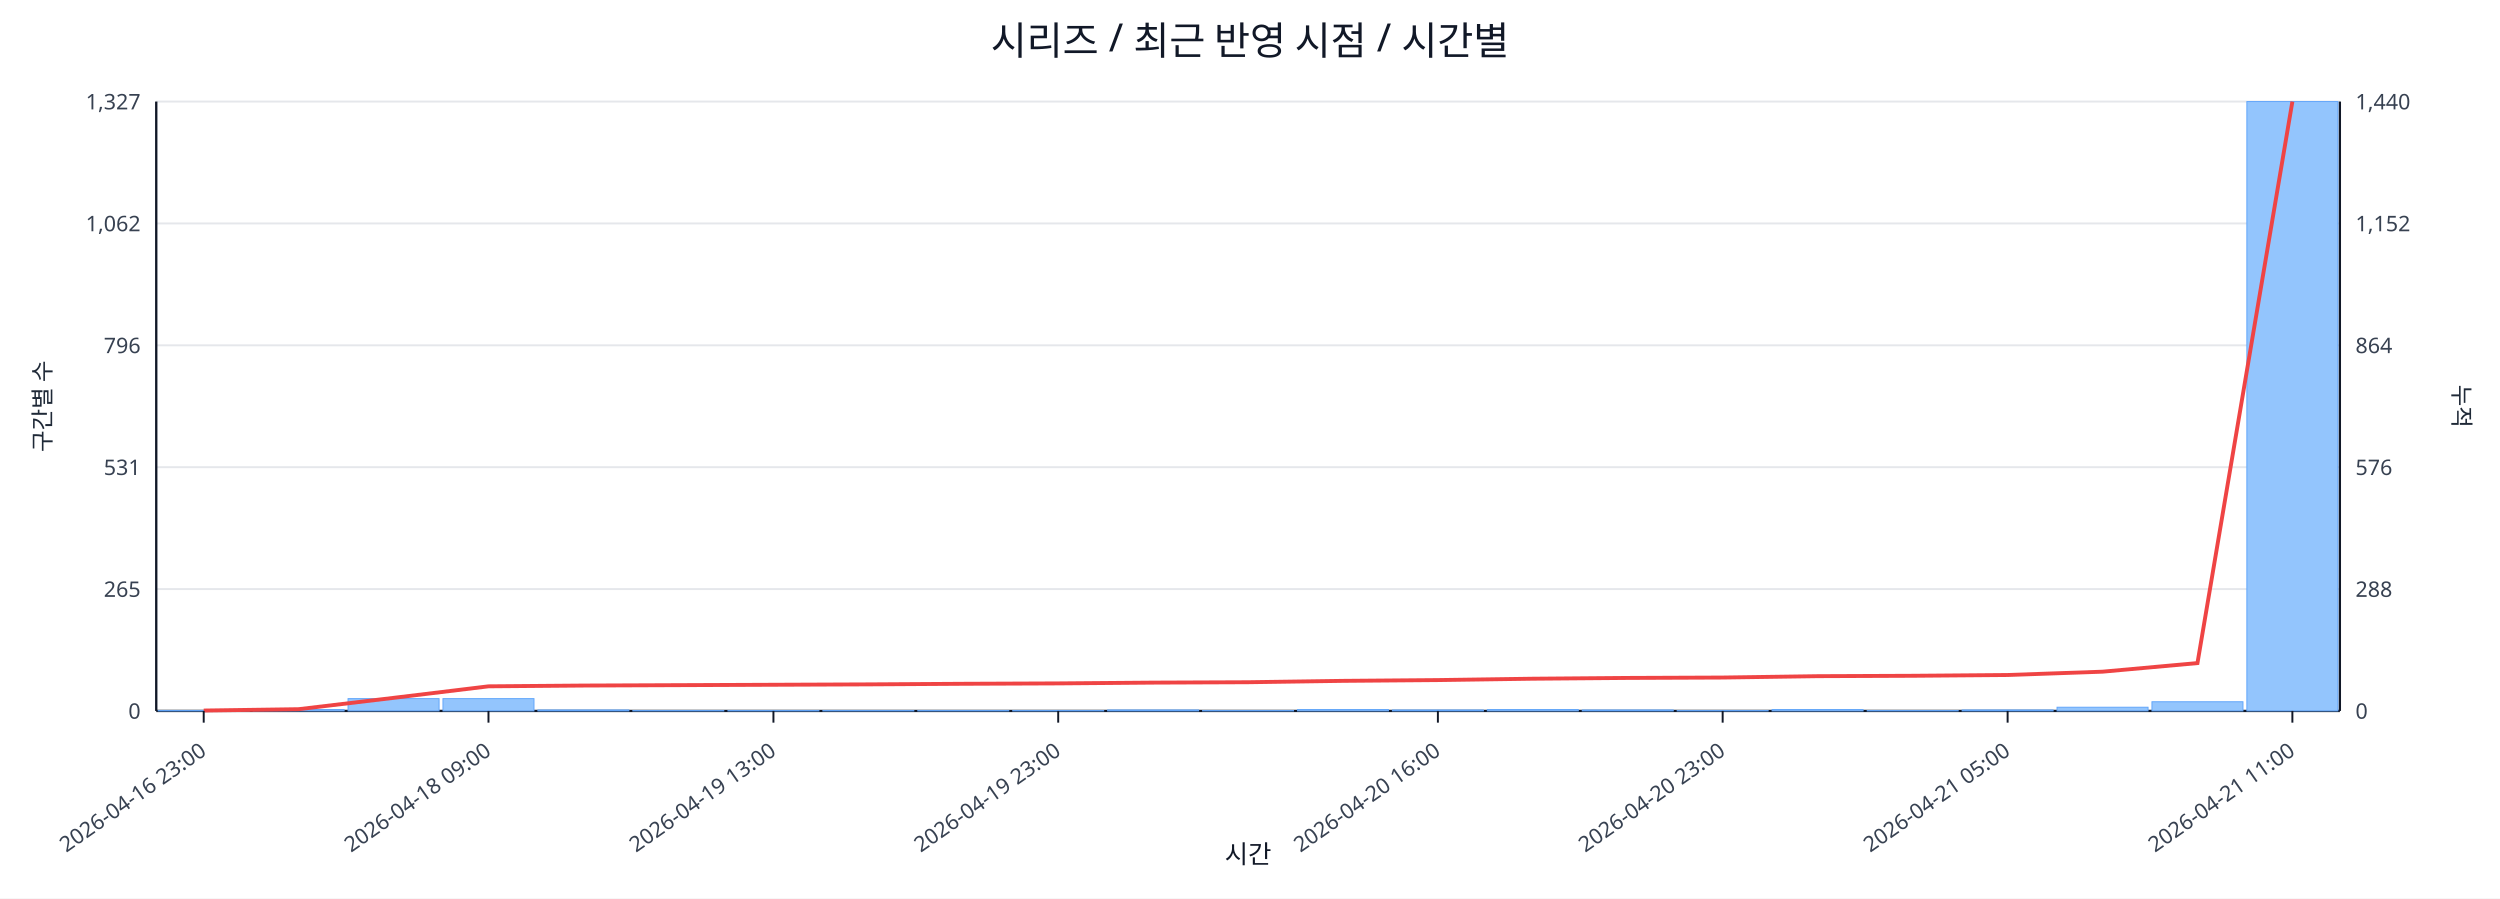
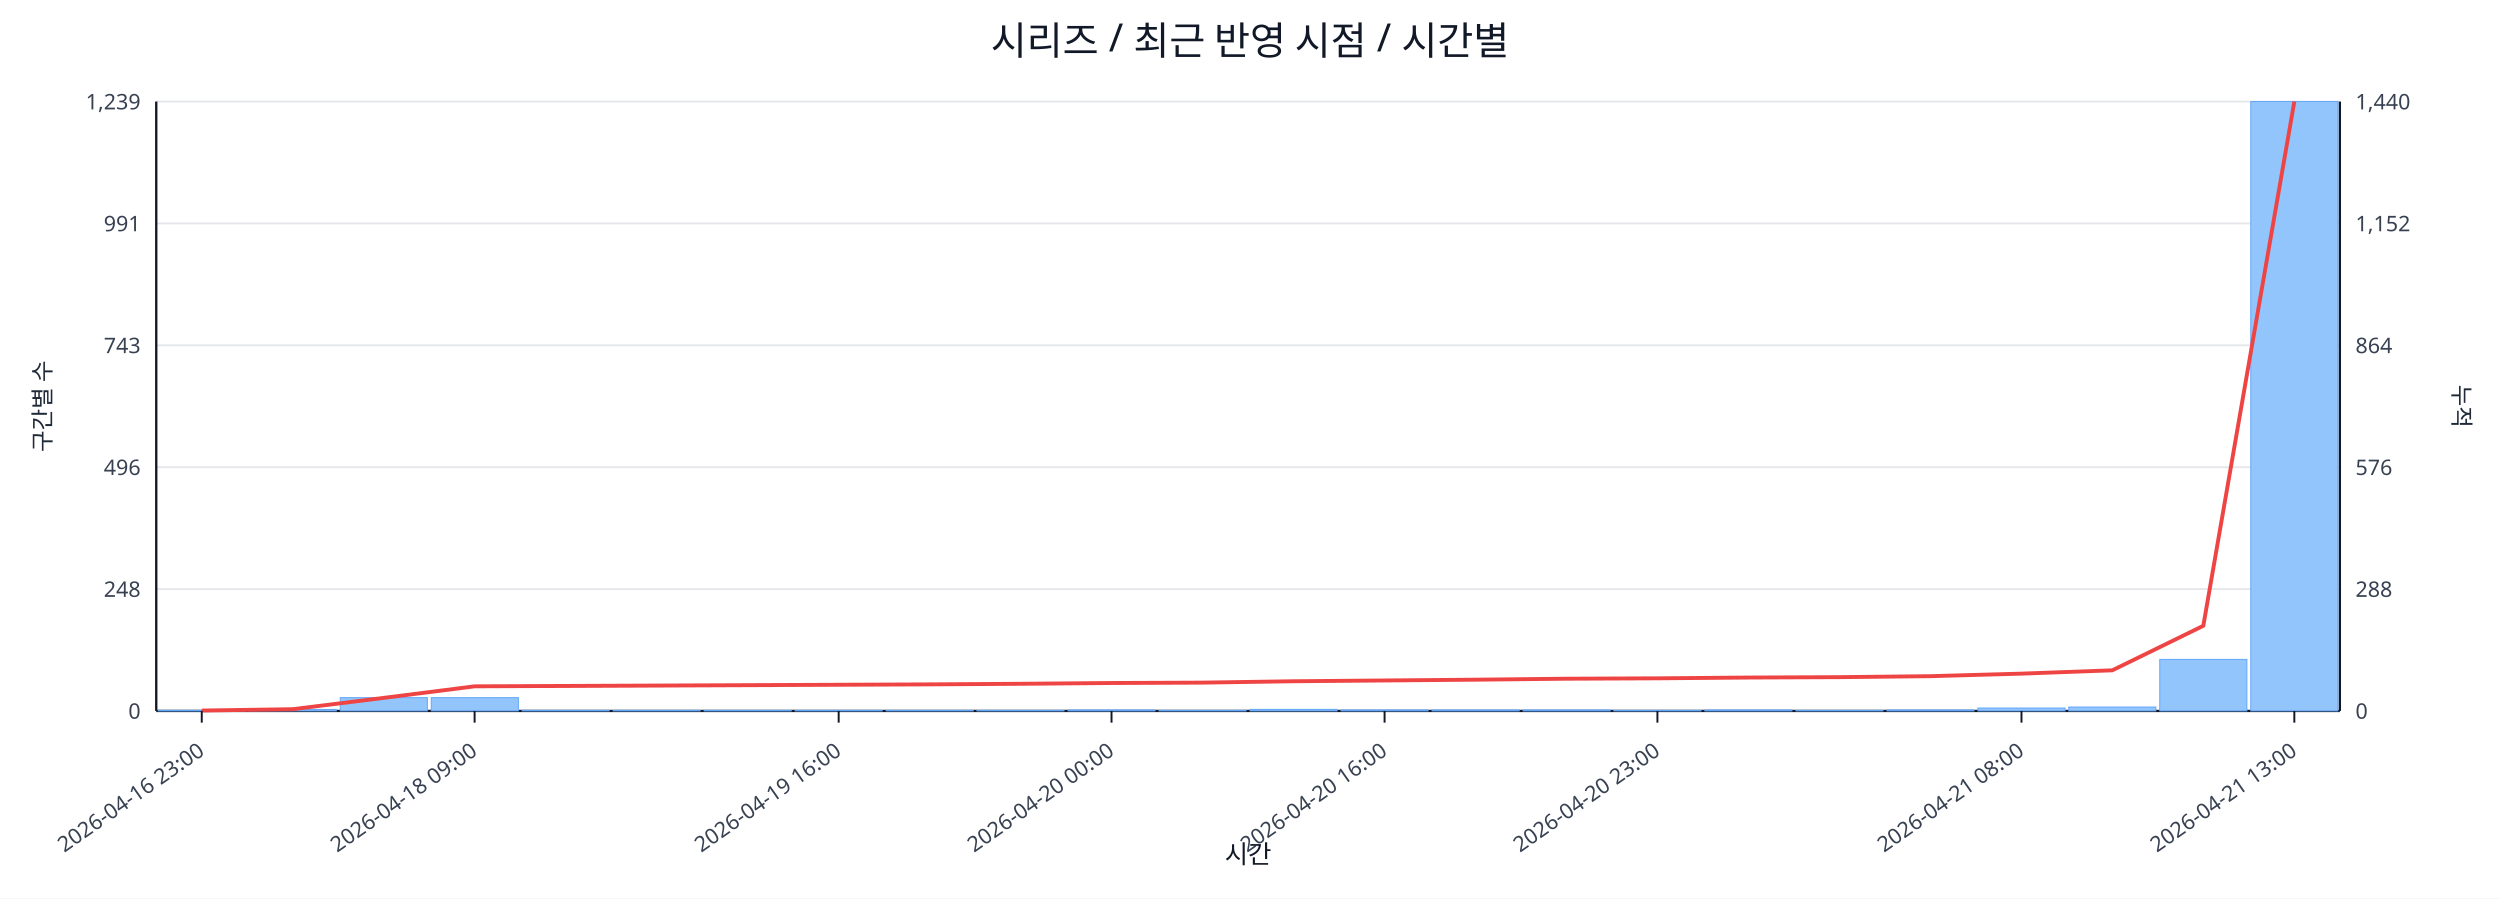
<svg xmlns="http://www.w3.org/2000/svg" width="1280" height="460" viewBox="0 0 1280 460">
  <rect x="0" y="0" width="100%" height="100%" fill="#ffffff" />
  <text x="640.0" y="28" font-size="20" text-anchor="middle" font-family="sans-serif" fill="#111827">시리즈 / 최근 반영 시점 / 시간별</text>
  <line x1="80.0" y1="52.0" x2="1198.0" y2="52.0" stroke="#e5e7eb" stroke-width="1" />
-   <text x="72.0" y="56.0" font-size="11" text-anchor="end" font-family="sans-serif" fill="#374151">1,327</text>
+   <text x="72.0" y="56.0" font-size="11" text-anchor="end" font-family="sans-serif" fill="#374151">1,239</text>
  <text x="1206.0" y="56.0" font-size="11" text-anchor="start" font-family="sans-serif" fill="#374151">1,440</text>
  <line x1="80.0" y1="114.4" x2="1198.0" y2="114.4" stroke="#e5e7eb" stroke-width="1" />
-   <text x="72.0" y="118.4" font-size="11" text-anchor="end" font-family="sans-serif" fill="#374151">1,062</text>
+   <text x="72.0" y="118.4" font-size="11" text-anchor="end" font-family="sans-serif" fill="#374151">991</text>
  <text x="1206.0" y="118.4" font-size="11" text-anchor="start" font-family="sans-serif" fill="#374151">1,152</text>
  <line x1="80.0" y1="176.8" x2="1198.0" y2="176.8" stroke="#e5e7eb" stroke-width="1" />
-   <text x="72.0" y="180.8" font-size="11" text-anchor="end" font-family="sans-serif" fill="#374151">796</text>
+   <text x="72.0" y="180.8" font-size="11" text-anchor="end" font-family="sans-serif" fill="#374151">743</text>
  <text x="1206.0" y="180.8" font-size="11" text-anchor="start" font-family="sans-serif" fill="#374151">864</text>
  <line x1="80.0" y1="239.2" x2="1198.0" y2="239.2" stroke="#e5e7eb" stroke-width="1" />
-   <text x="72.0" y="243.2" font-size="11" text-anchor="end" font-family="sans-serif" fill="#374151">531</text>
+   <text x="72.0" y="243.2" font-size="11" text-anchor="end" font-family="sans-serif" fill="#374151">496</text>
  <text x="1206.0" y="243.2" font-size="11" text-anchor="start" font-family="sans-serif" fill="#374151">576</text>
  <line x1="80.0" y1="301.6" x2="1198.0" y2="301.6" stroke="#e5e7eb" stroke-width="1" />
-   <text x="72.0" y="305.6" font-size="11" text-anchor="end" font-family="sans-serif" fill="#374151">265</text>
+   <text x="72.0" y="305.6" font-size="11" text-anchor="end" font-family="sans-serif" fill="#374151">248</text>
  <text x="1206.0" y="305.6" font-size="11" text-anchor="start" font-family="sans-serif" fill="#374151">288</text>
  <line x1="80.0" y1="364.0" x2="1198.0" y2="364.0" stroke="#e5e7eb" stroke-width="1" />
  <text x="72.0" y="368.0" font-size="11" text-anchor="end" font-family="sans-serif" fill="#374151">0</text>
  <text x="1206.0" y="368.0" font-size="11" text-anchor="start" font-family="sans-serif" fill="#374151">0</text>
  <line x1="80.0" y1="364.0" x2="1198.0" y2="364.0" stroke="#111827" stroke-width="1.2" />
  <line x1="80.0" y1="52.0" x2="80.0" y2="364.0" stroke="#111827" stroke-width="1.2" />
  <line x1="1198.0" y1="52.0" x2="1198.0" y2="364.0" stroke="#111827" stroke-width="1.2" />
-   <rect x="81.0" y="363.8" width="46.6" height="0.2" fill="#93c5fd" stroke="#60a5fa" stroke-width="0.5" />
-   <rect x="129.6" y="363.3" width="46.6" height="0.7" fill="#93c5fd" stroke="#60a5fa" stroke-width="0.5" />
-   <rect x="178.2" y="357.7" width="46.6" height="6.3" fill="#93c5fd" stroke="#60a5fa" stroke-width="0.5" />
-   <rect x="226.8" y="357.7" width="46.6" height="6.3" fill="#93c5fd" stroke="#60a5fa" stroke-width="0.5" />
-   <rect x="275.4" y="363.5" width="46.6" height="0.5" fill="#93c5fd" stroke="#60a5fa" stroke-width="0.5" />
-   <rect x="324.0" y="363.8" width="46.6" height="0.2" fill="#93c5fd" stroke="#60a5fa" stroke-width="0.5" />
-   <rect x="372.7" y="363.8" width="46.6" height="0.2" fill="#93c5fd" stroke="#60a5fa" stroke-width="0.5" />
-   <rect x="421.3" y="363.8" width="46.6" height="0.2" fill="#93c5fd" stroke="#60a5fa" stroke-width="0.5" />
-   <rect x="469.9" y="363.8" width="46.6" height="0.2" fill="#93c5fd" stroke="#60a5fa" stroke-width="0.5" />
-   <rect x="518.5" y="363.8" width="46.6" height="0.2" fill="#93c5fd" stroke="#60a5fa" stroke-width="0.5" />
-   <rect x="567.1" y="363.5" width="46.6" height="0.5" fill="#93c5fd" stroke="#60a5fa" stroke-width="0.5" />
-   <rect x="615.7" y="363.8" width="46.6" height="0.2" fill="#93c5fd" stroke="#60a5fa" stroke-width="0.5" />
-   <rect x="664.3" y="363.3" width="46.6" height="0.7" fill="#93c5fd" stroke="#60a5fa" stroke-width="0.5" />
-   <rect x="712.9" y="363.5" width="46.6" height="0.5" fill="#93c5fd" stroke="#60a5fa" stroke-width="0.5" />
-   <rect x="761.5" y="363.3" width="46.6" height="0.7" fill="#93c5fd" stroke="#60a5fa" stroke-width="0.5" />
-   <rect x="810.1" y="363.5" width="46.6" height="0.5" fill="#93c5fd" stroke="#60a5fa" stroke-width="0.5" />
-   <rect x="858.7" y="363.8" width="46.6" height="0.2" fill="#93c5fd" stroke="#60a5fa" stroke-width="0.5" />
-   <rect x="907.3" y="363.3" width="46.6" height="0.7" fill="#93c5fd" stroke="#60a5fa" stroke-width="0.5" />
-   <rect x="956.0" y="363.8" width="46.6" height="0.2" fill="#93c5fd" stroke="#60a5fa" stroke-width="0.5" />
-   <rect x="1004.6" y="363.5" width="46.6" height="0.5" fill="#93c5fd" stroke="#60a5fa" stroke-width="0.5" />
-   <rect x="1053.2" y="362.1" width="46.6" height="1.9" fill="#93c5fd" stroke="#60a5fa" stroke-width="0.5" />
-   <rect x="1101.8" y="359.3" width="46.6" height="4.7" fill="#93c5fd" stroke="#60a5fa" stroke-width="0.5" />
-   <rect x="1150.4" y="52.0" width="46.6" height="312.0" fill="#93c5fd" stroke="#60a5fa" stroke-width="0.5" />
-   <polyline fill="none" stroke="#ef4444" stroke-width="2" points="104.3,363.8 152.9,363.1 201.5,357.3 250.1,351.4 298.7,351.0 347.3,350.8 396.0,350.6 444.6,350.4 493.2,350.1 541.8,349.9 590.4,349.5 639.0,349.3 687.6,348.6 736.2,348.2 784.8,347.5 833.4,347.1 882.0,346.9 930.7,346.2 979.3,346.0 1027.9,345.6 1076.5,343.9 1125.1,339.5 1173.7,52.0" />
-   <line x1="104.3" y1="364.0" x2="104.3" y2="370.0" stroke="#111827" stroke-width="1" />
-   <text x="106.3" y="386.0" font-size="11" text-anchor="end" transform="rotate(-35 106.3 386.0)" font-family="sans-serif" fill="#374151">2026-04-16 23:00</text>
-   <line x1="250.1" y1="364.0" x2="250.1" y2="370.0" stroke="#111827" stroke-width="1" />
-   <text x="252.1" y="386.0" font-size="11" text-anchor="end" transform="rotate(-35 252.1 386.0)" font-family="sans-serif" fill="#374151">2026-04-18 09:00</text>
-   <line x1="396.0" y1="364.0" x2="396.0" y2="370.0" stroke="#111827" stroke-width="1" />
-   <text x="398.0" y="386.0" font-size="11" text-anchor="end" transform="rotate(-35 398.0 386.0)" font-family="sans-serif" fill="#374151">2026-04-19 13:00</text>
-   <line x1="541.8" y1="364.0" x2="541.8" y2="370.0" stroke="#111827" stroke-width="1" />
-   <text x="543.8" y="386.0" font-size="11" text-anchor="end" transform="rotate(-35 543.8 386.0)" font-family="sans-serif" fill="#374151">2026-04-19 23:00</text>
-   <line x1="736.2" y1="364.0" x2="736.2" y2="370.0" stroke="#111827" stroke-width="1" />
-   <text x="738.2" y="386.0" font-size="11" text-anchor="end" transform="rotate(-35 738.2 386.0)" font-family="sans-serif" fill="#374151">2026-04-20 16:00</text>
-   <line x1="882.0" y1="364.0" x2="882.0" y2="370.0" stroke="#111827" stroke-width="1" />
-   <text x="884.0" y="386.0" font-size="11" text-anchor="end" transform="rotate(-35 884.0 386.0)" font-family="sans-serif" fill="#374151">2026-04-20 23:00</text>
-   <line x1="1027.9" y1="364.0" x2="1027.9" y2="370.0" stroke="#111827" stroke-width="1" />
-   <text x="1029.9" y="386.0" font-size="11" text-anchor="end" transform="rotate(-35 1029.9 386.0)" font-family="sans-serif" fill="#374151">2026-04-21 05:00</text>
-   <line x1="1173.7" y1="364.0" x2="1173.7" y2="370.0" stroke="#111827" stroke-width="1" />
-   <text x="1175.7" y="386.0" font-size="11" text-anchor="end" transform="rotate(-35 1175.7 386.0)" font-family="sans-serif" fill="#374151">2026-04-21 11:00</text>
+   <rect x="81.0" y="363.7" width="44.6" height="0.3" fill="#93c5fd" stroke="#60a5fa" stroke-width="0.5" />
+   <rect x="127.6" y="363.2" width="44.6" height="0.8" fill="#93c5fd" stroke="#60a5fa" stroke-width="0.5" />
+   <rect x="174.2" y="357.2" width="44.6" height="6.8" fill="#93c5fd" stroke="#60a5fa" stroke-width="0.5" />
+   <rect x="220.8" y="357.2" width="44.6" height="6.8" fill="#93c5fd" stroke="#60a5fa" stroke-width="0.5" />
+   <rect x="267.3" y="363.7" width="44.6" height="0.3" fill="#93c5fd" stroke="#60a5fa" stroke-width="0.5" />
+   <rect x="313.9" y="363.7" width="44.6" height="0.3" fill="#93c5fd" stroke="#60a5fa" stroke-width="0.5" />
+   <rect x="360.5" y="363.7" width="44.6" height="0.3" fill="#93c5fd" stroke="#60a5fa" stroke-width="0.5" />
+   <rect x="407.1" y="363.7" width="44.6" height="0.3" fill="#93c5fd" stroke="#60a5fa" stroke-width="0.5" />
+   <rect x="453.7" y="363.7" width="44.6" height="0.3" fill="#93c5fd" stroke="#60a5fa" stroke-width="0.5" />
+   <rect x="500.2" y="363.7" width="44.6" height="0.3" fill="#93c5fd" stroke="#60a5fa" stroke-width="0.5" />
+   <rect x="546.8" y="363.5" width="44.6" height="0.5" fill="#93c5fd" stroke="#60a5fa" stroke-width="0.5" />
+   <rect x="593.4" y="363.7" width="44.6" height="0.3" fill="#93c5fd" stroke="#60a5fa" stroke-width="0.5" />
+   <rect x="640.0" y="363.2" width="44.6" height="0.8" fill="#93c5fd" stroke="#60a5fa" stroke-width="0.5" />
+   <rect x="686.6" y="363.5" width="44.6" height="0.5" fill="#93c5fd" stroke="#60a5fa" stroke-width="0.5" />
+   <rect x="733.2" y="363.5" width="44.6" height="0.5" fill="#93c5fd" stroke="#60a5fa" stroke-width="0.5" />
+   <rect x="779.8" y="363.5" width="44.6" height="0.5" fill="#93c5fd" stroke="#60a5fa" stroke-width="0.5" />
+   <rect x="826.3" y="363.7" width="44.6" height="0.3" fill="#93c5fd" stroke="#60a5fa" stroke-width="0.5" />
+   <rect x="872.9" y="363.5" width="44.6" height="0.5" fill="#93c5fd" stroke="#60a5fa" stroke-width="0.5" />
+   <rect x="919.5" y="363.7" width="44.6" height="0.3" fill="#93c5fd" stroke="#60a5fa" stroke-width="0.5" />
+   <rect x="966.1" y="363.5" width="44.6" height="0.5" fill="#93c5fd" stroke="#60a5fa" stroke-width="0.5" />
+   <rect x="1012.7" y="362.5" width="44.6" height="1.5" fill="#93c5fd" stroke="#60a5fa" stroke-width="0.5" />
+   <rect x="1059.2" y="362.0" width="44.6" height="2.0" fill="#93c5fd" stroke="#60a5fa" stroke-width="0.5" />
+   <rect x="1105.8" y="337.6" width="44.6" height="26.4" fill="#93c5fd" stroke="#60a5fa" stroke-width="0.5" />
+   <rect x="1152.4" y="52.0" width="44.6" height="312.0" fill="#93c5fd" stroke="#60a5fa" stroke-width="0.5" />
+   <polyline fill="none" stroke="#ef4444" stroke-width="2" points="103.3,363.8 149.9,363.1 196.5,357.3 243.0,351.4 289.6,351.2 336.2,351.0 382.8,350.8 429.4,350.6 476.0,350.4 522.5,350.1 569.1,349.7 615.7,349.5 662.3,348.8 708.9,348.4 755.5,348.0 802.0,347.5 848.6,347.3 895.2,346.9 941.8,346.7 988.4,346.2 1035.0,344.9 1081.5,343.2 1128.1,320.4 1174.7,52.0" />
+   <line x1="103.3" y1="364.0" x2="103.3" y2="370.0" stroke="#111827" stroke-width="1" />
+   <text x="105.3" y="386.0" font-size="11" text-anchor="end" transform="rotate(-35 105.3 386.0)" font-family="sans-serif" fill="#374151">2026-04-16 23:00</text>
+   <line x1="243.0" y1="364.0" x2="243.0" y2="370.0" stroke="#111827" stroke-width="1" />
+   <text x="245.0" y="386.0" font-size="11" text-anchor="end" transform="rotate(-35 245.0 386.0)" font-family="sans-serif" fill="#374151">2026-04-18 09:00</text>
+   <line x1="429.4" y1="364.0" x2="429.4" y2="370.0" stroke="#111827" stroke-width="1" />
+   <text x="431.4" y="386.0" font-size="11" text-anchor="end" transform="rotate(-35 431.4 386.0)" font-family="sans-serif" fill="#374151">2026-04-19 16:00</text>
+   <line x1="569.1" y1="364.0" x2="569.1" y2="370.0" stroke="#111827" stroke-width="1" />
+   <text x="571.1" y="386.0" font-size="11" text-anchor="end" transform="rotate(-35 571.1 386.0)" font-family="sans-serif" fill="#374151">2026-04-20 00:00</text>
+   <line x1="708.9" y1="364.0" x2="708.9" y2="370.0" stroke="#111827" stroke-width="1" />
+   <text x="710.9" y="386.0" font-size="11" text-anchor="end" transform="rotate(-35 710.9 386.0)" font-family="sans-serif" fill="#374151">2026-04-20 16:00</text>
+   <line x1="848.6" y1="364.0" x2="848.6" y2="370.0" stroke="#111827" stroke-width="1" />
+   <text x="850.6" y="386.0" font-size="11" text-anchor="end" transform="rotate(-35 850.6 386.0)" font-family="sans-serif" fill="#374151">2026-04-20 23:00</text>
+   <line x1="1035.0" y1="364.0" x2="1035.0" y2="370.0" stroke="#111827" stroke-width="1" />
+   <text x="1037.0" y="386.0" font-size="11" text-anchor="end" transform="rotate(-35 1037.0 386.0)" font-family="sans-serif" fill="#374151">2026-04-21 08:00</text>
+   <line x1="1174.7" y1="364.0" x2="1174.7" y2="370.0" stroke="#111827" stroke-width="1" />
+   <text x="1176.7" y="386.0" font-size="11" text-anchor="end" transform="rotate(-35 1176.7 386.0)" font-family="sans-serif" fill="#374151">2026-04-21 13:00</text>
  <text x="26" y="208.0" font-size="12" transform="rotate(-90 26 208.0)" text-anchor="middle" font-family="sans-serif" fill="#1f2937">구간별 수</text>
  <text x="1256.0" y="208.0" font-size="12" transform="rotate(90 1256.0 208.0)" text-anchor="middle" font-family="sans-serif" fill="#1f2937">누적</text>
  <text x="639.0" y="442.0" font-size="13" text-anchor="middle" font-family="sans-serif" fill="#111827">시간</text>
</svg>
